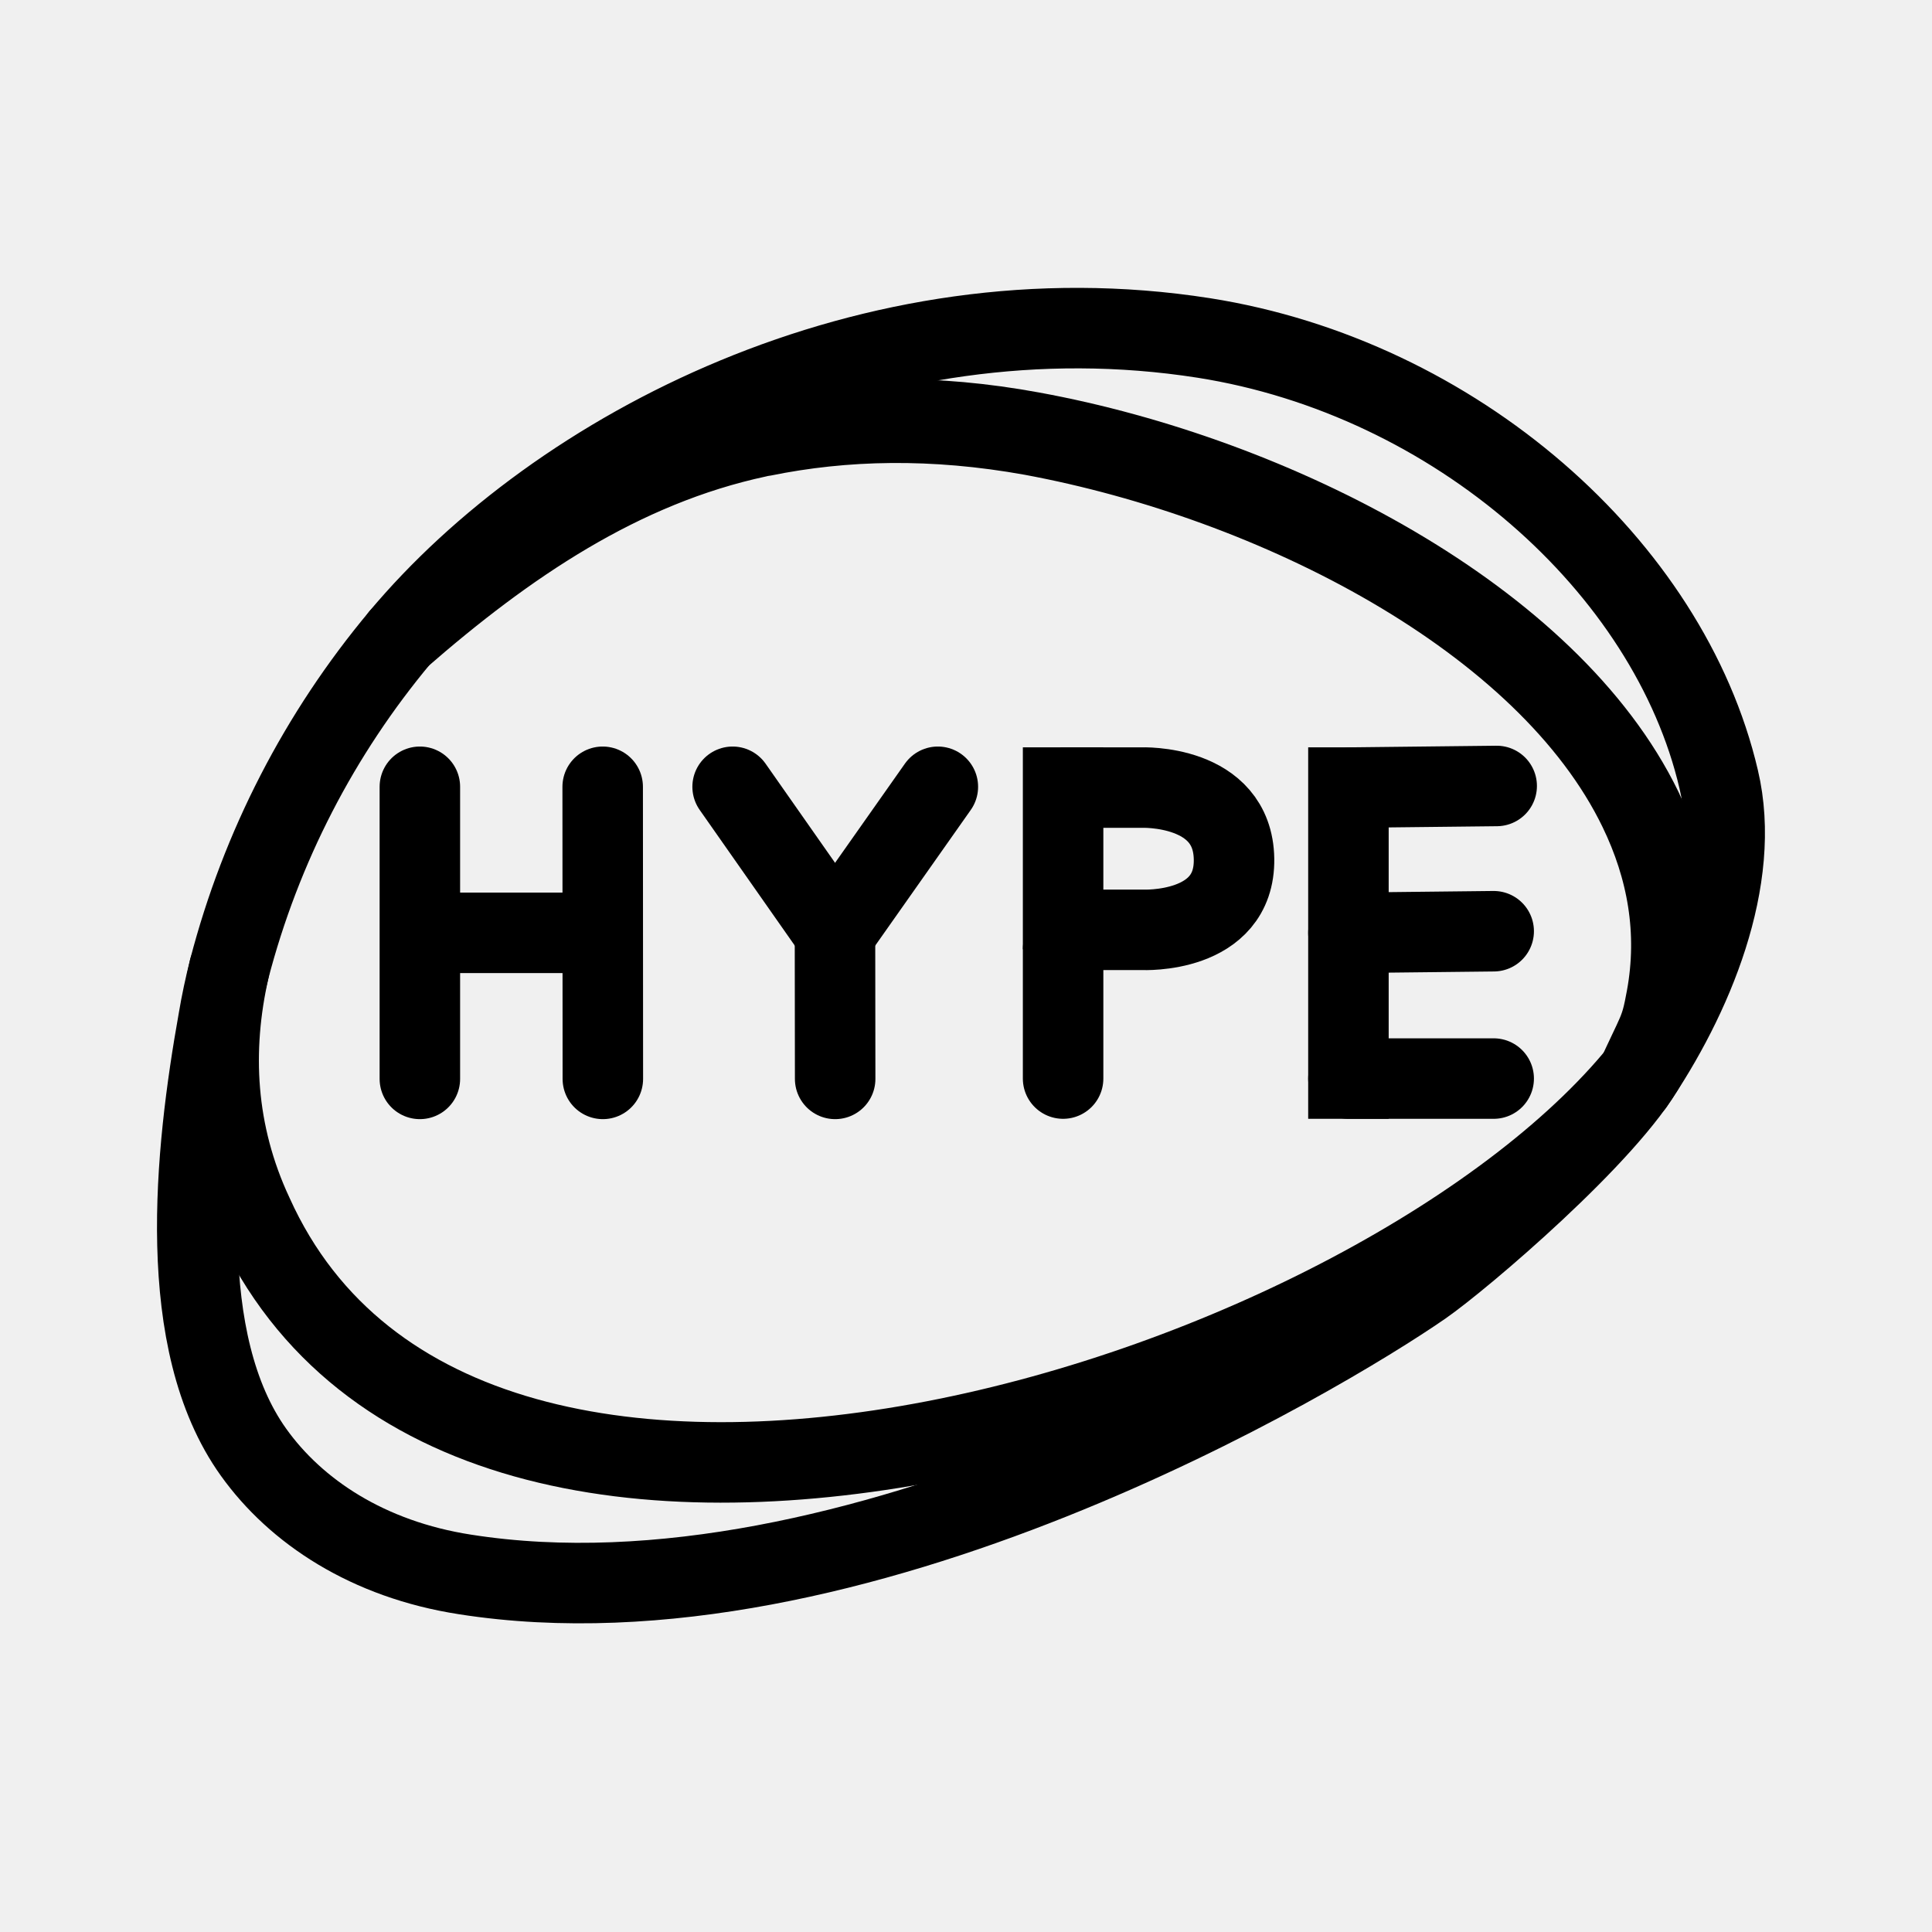
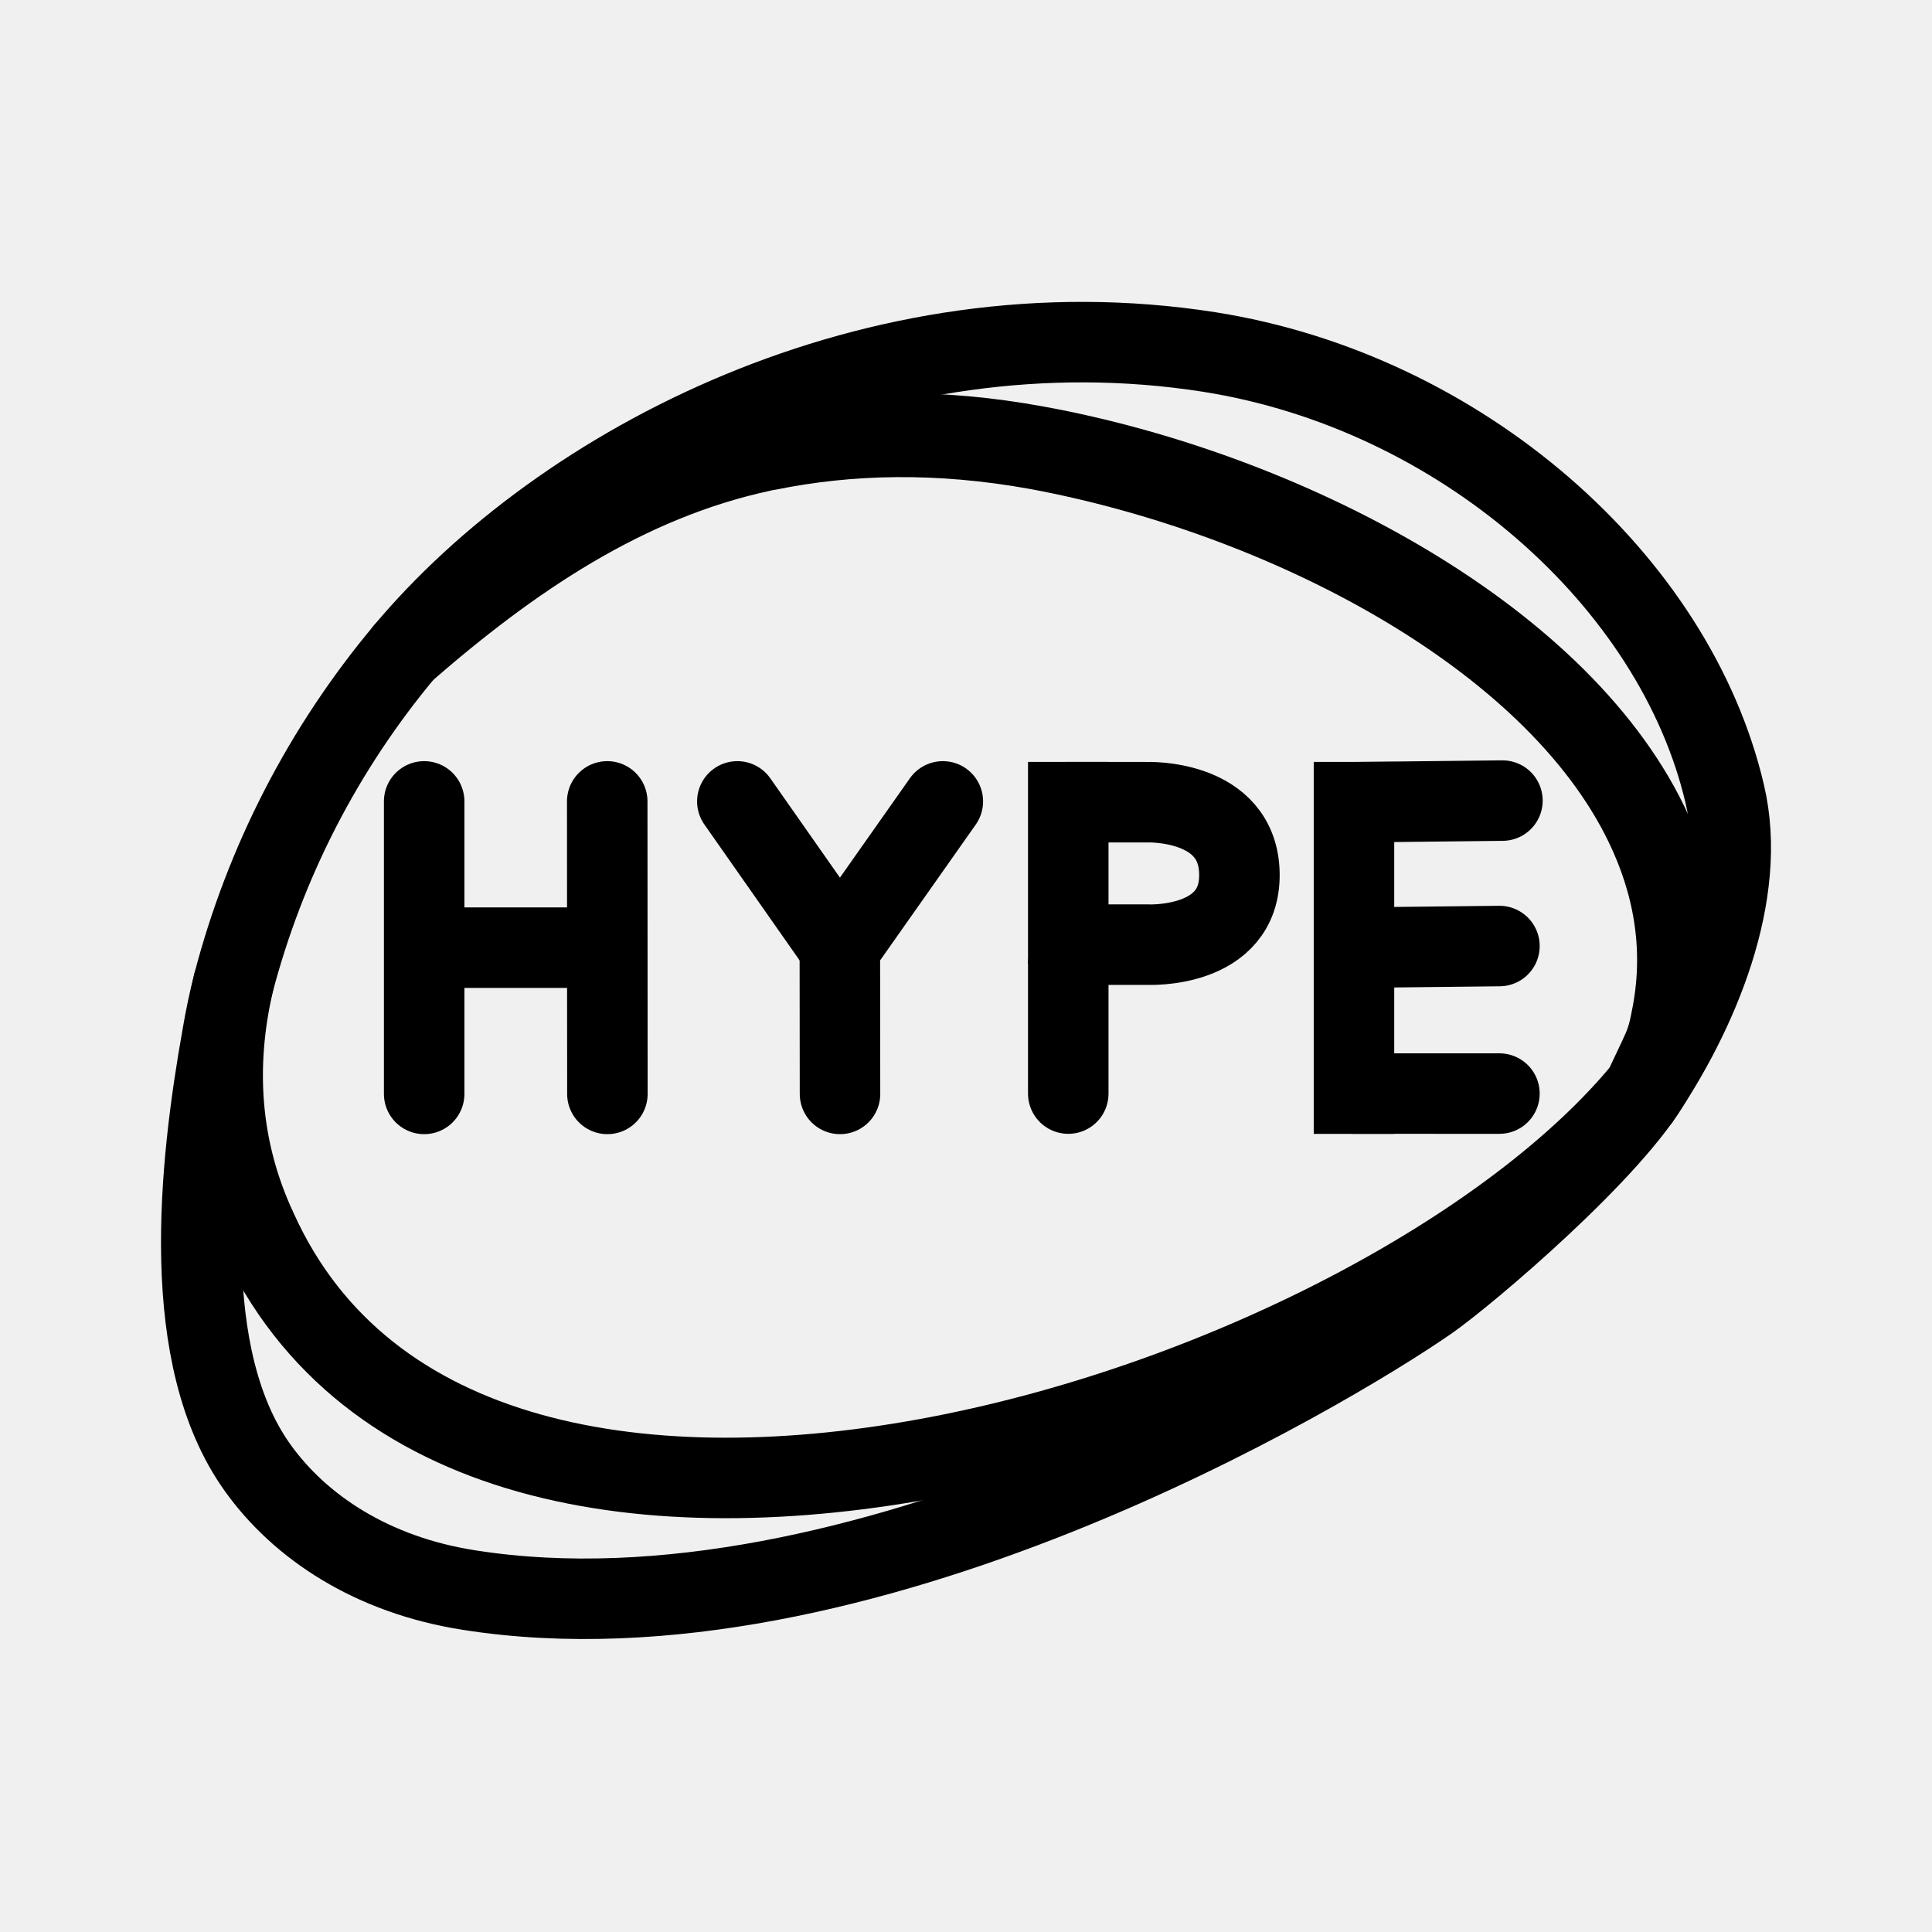
- <svg xmlns="http://www.w3.org/2000/svg" width="192" height="192" viewBox="0 0 192 192" version="1.1" id="svg5" xml:space="preserve">
-   <defs id="defs2">
-     <style id="style5508">.cls-1{fill:#fc766a;}.cls-2{fill:#3ccdff;}.cls-3{fill:#163cff;}.cls-4{fill:#fff;}</style>
-   </defs>
-   <g id="layer2" transform="matrix(1.119275,0,0,1.119275,-11.38826,-11.32706)" style="stroke-width:7.147;stroke-dasharray:none">
-     <g id="g6794" transform="matrix(0.0711441,0,0,0.0711441,24.89853,39.00924)" style="display:inline;stroke-width:100.465;stroke-dasharray:none">
-       <path class="cls-1" d="m 738.852,139.353 c 2.004,-0.567 4.056,-0.952 6.129,-1.149 101.524,-20.688 212.627,-23.37 335.989,-1.149 303.419,56.317 642.094,228.717 757.414,467.395 35.247,72.791 49.794,151.711 34.478,234.847 -8.107,44.366 -10.212,38.879 -41.03,107.341 73.569,-107.27 135.651,-255.606 106.153,-380.116 C 1875.926,300.642 1609.09,65.124 1295.32,15.703 879.262,-49.426 488.682,154.675 292.53,389.139 423.992,274.575 567.381,176.032 738.852,139.353 Z" id="path6780" style="display:inline;fill:none;stroke:#000000;stroke-width:100.465;stroke-linecap:round;stroke-linejoin:round;stroke-miterlimit:0;stroke-dasharray:none;stroke-opacity:1;paint-order:normal" />
-       <path class="cls-2" d="m 79.136,803.285 c -5.364,21.071 -9.961,42.525 -13.409,63.213 -29.883,167.037 -54.689,402.352 43.771,539.886 52.869,73.947 142.708,133.685 263.772,152.455 485.018,76.241 1068.213,-272.834 1195.018,-360.567 49.038,-34.097 232.431,-190.176 279.678,-276.989" id="path6782" style="display:inline;fill:none;stroke:#000000;stroke-width:100.465;stroke-linecap:round;stroke-linejoin:round;stroke-dasharray:none;stroke-opacity:1" />
-       <path class="cls-3" d="m 1847.966,921.28 a 289.944,289.944 0 0 0 29.107,-82.369 c 14.56,-82.751 0.391,-162.056 -34.478,-234.847 C 1726.897,365.385 1384.39,188.772 1080.972,133.22 958.376,110.617 846.89,112.915 744.983,134.37 a 38.035,38.035 0 0 1 -5.746,1.149 A 849.542,849.542 0 0 0 292.53,389.139 1063.18,1063.18 0 0 0 79.136,803.282 C 56.327,903.816 61.104,1007.9 108.758,1109.844 376.076,1701.762 1527.834,1333.728 1847.966,921.28" id="path6784" style="display:inline;fill:none;stroke:#000000;stroke-width:100.465;stroke-dasharray:none;stroke-opacity:1" />
-       <path class="cls-4" d="M 338.329,971.278 H 263.083 V 606.717 H 338.329 V 750.369 H 491.236 V 606.717 h 75.247 v 364.562 h -74.845 v -147.676 H 338.731 v 147.676 z" id="path6786" style="display:none;stroke-width:100.465;stroke-dasharray:none" />
-       <path class="cls-4" d="m 780.956,827.224 -133.592,-220.507 h 87.317 L 819.182,752.38 904.085,606.717 h 86.111 l -133.592,216.886 v 147.676 H 781.358 V 826.822 h -0.402 z" id="path6788" style="display:none;stroke-width:100.465;stroke-dasharray:none" />
-       <path class="cls-4" d="m 1294.803,812.335 c -24.142,20.119 -56.333,30.178 -96.572,30.179 h -57.139 v 128.361 h -75.246 V 606.313 h 135.201 c 38.227,0 69.614,10.461 93.756,30.984 24.546,20.119 36.62,49.091 36.62,86.11 0,38.63 -12.074,68.809 -36.62,88.929 z m -99.791,-134.399 h -53.517 v 94.561 h 54.322 c 33.8,0 60.357,-15.29 60.357,-46.676 -0.805,-33.399 -26.557,-47.885 -61.162,-47.885 z" id="path6790" style="display:none;stroke-width:100.465;stroke-dasharray:none" />
-       <path class="cls-4" d="m 1658.155,606.717 v 70.82 h -164.577 v 74.039 h 147.272 v 70.821 h -147.272 v 78.867 h 165.385 v 70.015 H 1419.14 V 606.717 Z" id="path6792" style="display:none;stroke-width:100.465;stroke-dasharray:none" />
-     </g>
-     <path style="fill:none;stroke:#000000;stroke-width:7.147;stroke-linecap:round;stroke-linejoin:round;stroke-dasharray:none;stroke-opacity:1" d="M 47.454,79.977 V 105.913" id="path6859" />
-     <path style="fill:none;stroke:#000000;stroke-width:7.147;stroke-linecap:round;stroke-linejoin:round;stroke-dasharray:none;stroke-opacity:1" d="m 63.686,79.977 0.014,25.936" id="path6861" />
-     <path style="fill:none;stroke:#000000;stroke-width:7.147;stroke-linecap:butt;stroke-linejoin:miter;stroke-dasharray:none;stroke-opacity:1" d="M 47.454,92.945 H 63.693" id="path6863" />
-     <path style="fill:none;stroke:#000000;stroke-width:7.147;stroke-linecap:round;stroke-linejoin:round;stroke-dasharray:none;stroke-opacity:1" d="M 84.327,105.913 84.312,92.945" id="path6865" />
-     <path style="fill:none;stroke:#000000;stroke-width:7.147;stroke-linecap:round;stroke-linejoin:round;stroke-dasharray:none;stroke-opacity:1" d="m 75.223,79.977 9.089,12.968" id="path6867" />
-     <path style="fill:none;stroke:#000000;stroke-width:7.147;stroke-linecap:round;stroke-linejoin:round;stroke-dasharray:none;stroke-opacity:1" d="M 93.445,79.977 84.312,92.945" id="path6869" />
-     <path style="fill:none;stroke:#000000;stroke-width:7.147;stroke-linecap:round;stroke-linejoin:round;stroke-dasharray:none;stroke-opacity:1" d="M 104.566,105.884 V 94.405" id="path6873" />
-     <path style="fill:none;stroke:#000000;stroke-width:7.147;stroke-linecap:butt;stroke-linejoin:miter;stroke-dasharray:none;stroke-opacity:1" d="M 104.566,76.475 V 94.405" id="path6875" />
-     <path style="fill:none;stroke:#000000;stroke-width:7.147;stroke-linecap:butt;stroke-linejoin:miter;stroke-dasharray:none;stroke-opacity:1" d="M 129.9,109.457 V 76.475" id="path6982" />
-     <path style="fill:none;stroke:#000000;stroke-width:7.147;stroke-linecap:round;stroke-linejoin:miter;stroke-dasharray:none;stroke-opacity:1" d="m 129.9,92.945 12.897,-0.143" id="path6984" />
-     <path style="fill:none;stroke:#000000;stroke-width:7.147;stroke-linecap:round;stroke-linejoin:miter;stroke-dasharray:none;stroke-opacity:1" d="m 129.9,105.884 12.897,4.1e-4" id="path6984-6" />
-     <path style="fill:none;stroke:#000000;stroke-width:7.147;stroke-linecap:round;stroke-linejoin:miter;stroke-dasharray:none;stroke-opacity:1" d="m 130.166,80.048 12.897,-0.143" id="path6984-3" />
-     <path style="fill:none;stroke:#000000;stroke-width:7.147;stroke-linecap:square;stroke-linejoin:miter;stroke-dasharray:none;stroke-opacity:1" d="m 107.906,80.048 h 3.602 c 0,0 8.135,-0.329 8.234,6.346 0.099,6.675 -8.126,6.284 -8.126,6.284 h -3.657" id="path6980" />
-   </g>
-   <style id="stylish-1" class="stylish" type="text/css">/* background colors */
-  .header, .wp-qi-sb__result, .linkHover, .footer__container {
-     background: #44475a !important;
- }
- .layout-web, .layout-web__body, .w-gl {
-     background: #282a36 !important;
- }
- /* fonts */
-  .w-gl__result-title, .inline-nav-menu__link, .wp-qi-sb__title {
-     color: #f8f8f2 !important;
- }
- .w-gl__result, .search-filter-time__dropdown, .search-filter-region__dropdown, .search-filter-family__field-label, .search-form, .wp-qi-sb__extract {
-     color: #f8f8f2 !important;
- }
- .w-gl__result-url {
-     color: #8be9fd !important;
- }
- .wp-qi-sb__expand-text, .inline-nav-menu__link__active, .inline-nav-menu__link:hover {
-     color: #50fa7b !important;
- }
- .inline-nav-menu__link__active, .inline-nav-menu__link__post-link:hover {
-     border-bottom: 2px solid #50fa7b !important;
- }
- .pagination .num--active {
-     background: #ff5555 !important;
-     border: 1px solid #ff5555 !important;
- }
- .pagination__num:hover, .pagination__next-prev-button:hover {
-     background: #f1fa8c !important;
-     border: 1px solid #f1fa8c !important;
-     color: #44475a
- }
- 
- .w-gl__result-title:visited {
-     color: #ff79c6 !important;
- }
- 
- header {
-     background-color: #44475a !important;
- }
- </style>
+ <svg xmlns="http://www.w3.org/2000/svg" width="192" height="192" viewBox="0 0 192 192" fill="none">
+   <path d="M75.787 44.838C75.947 44.793 76.11 44.763 76.275 44.747C84.371 43.097 93.23 42.883 103.066 44.655C127.26 49.146 154.265 62.892 163.46 81.924C166.27 87.728 167.43 94.021 166.209 100.65C165.563 104.187 165.395 103.75 162.938 109.209C168.804 100.655 173.754 88.828 171.402 78.899C166.453 57.699 145.177 38.92 120.158 34.979C86.983 29.786 55.839 46.06 40.199 64.755C50.681 55.62 62.114 47.763 75.787 44.838Z" stroke="black" stroke-width="8" stroke-miterlimit="0" stroke-linecap="round" stroke-linejoin="round" />
+   <path d="M23.183 97.778C22.756 99.458 22.389 101.169 22.114 102.819C19.731 116.138 17.753 134.901 25.604 145.867C29.82 151.764 36.983 156.527 46.636 158.024C85.31 164.103 131.812 136.269 141.923 129.273C145.833 126.554 160.457 114.109 164.224 107.187" stroke="black" stroke-width="8" stroke-linecap="round" stroke-linejoin="round" />
+   <path d="M164.224 107.187C165.325 105.127 166.107 102.913 166.545 100.619C167.706 94.021 166.576 87.697 163.796 81.893C154.57 62.861 127.26 48.779 103.066 44.349C93.291 42.547 84.401 42.73 76.276 44.441C76.126 44.483 75.972 44.514 75.817 44.533C62.142 47.437 49.7 54.501 40.199 64.755C32.155 74.37 26.344 85.648 23.183 97.778C21.364 105.794 21.745 114.094 25.545 122.222C46.86 169.42 138.698 140.074 164.224 107.187Z" stroke="black" stroke-width="8" />
+   <path d="M42.153 79.642V108.711" stroke="black" stroke-width="8" stroke-linecap="round" stroke-linejoin="round" />
+   <path d="M60.346 79.642L60.362 108.711" stroke="black" stroke-width="8" stroke-linecap="round" stroke-linejoin="round" />
+   <path d="M42.153 94.177H60.354" stroke="black" stroke-width="8" />
+   <path d="M83.479 108.711L83.463 94.177" stroke="black" stroke-width="8" stroke-linecap="round" stroke-linejoin="round" />
+   <path d="M73.276 79.642L83.463 94.177" stroke="black" stroke-width="8" stroke-linecap="round" stroke-linejoin="round" />
+   <path d="M93.698 79.642L83.463 94.177" stroke="black" stroke-width="8" stroke-linecap="round" stroke-linejoin="round" />
+   <path d="M106.163 108.679V95.813" stroke="black" stroke-width="8" stroke-linecap="round" stroke-linejoin="round" />
+   <path d="M106.163 75.717V95.813" stroke="black" stroke-width="8" />
+   <path d="M134.557 112.684V75.717" stroke="black" stroke-width="8" />
+   <path d="M134.557 94.177L149.012 94.016" stroke="black" stroke-width="8" stroke-linecap="round" />
+   <path d="M134.557 108.678L149.012 108.679" stroke="black" stroke-width="8" stroke-linecap="round" />
+   <path d="M134.854 79.722L149.31 79.562" stroke="black" stroke-width="8" stroke-linecap="round" />
+   <path d="M109.906 79.722H113.944C113.944 79.722 123.061 79.354 123.172 86.835C123.284 94.317 114.065 93.878 114.065 93.878H109.967" stroke="black" stroke-width="8" stroke-linecap="square" />
</svg>
